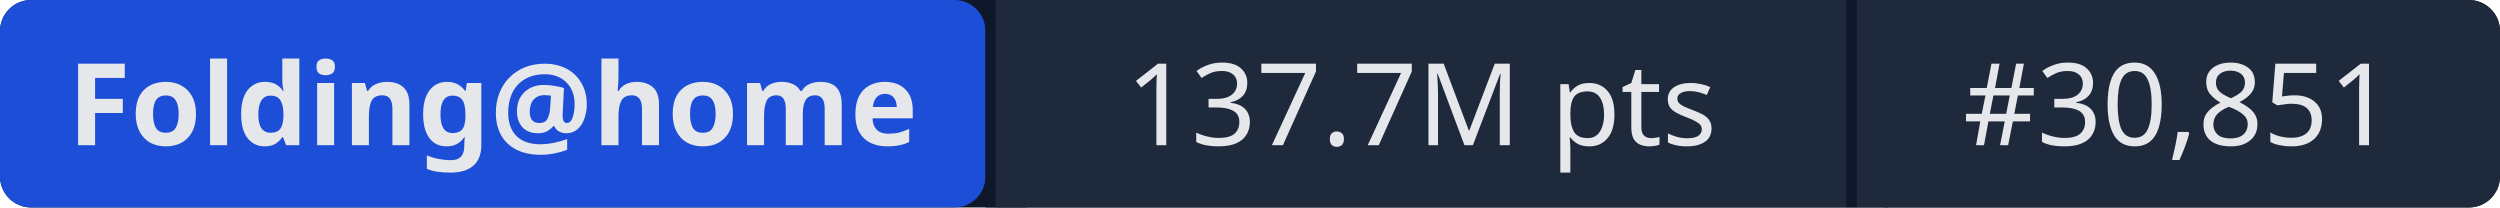
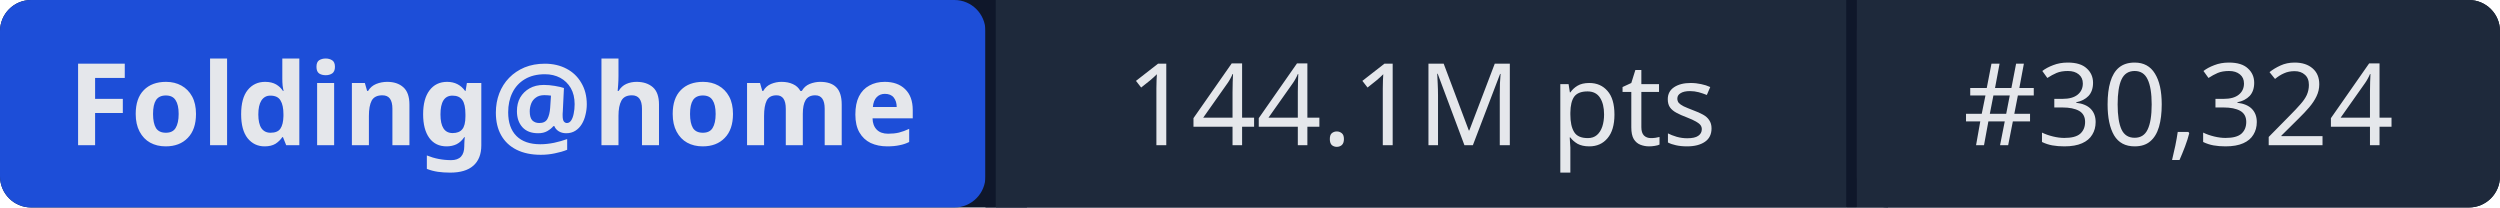
- <svg xmlns="http://www.w3.org/2000/svg" width="241" height="20" role="img" aria-label="Folding@home: 137.7M pts | #30,851">
+ <svg xmlns="http://www.w3.org/2000/svg" width="241" height="20" role="img" aria-label="Folding@home: 144.1M pts | #30,324">
  <rect width="241" height="20" rx="3" fill="#0f172a" />
  <rect x="0" width="95" height="20" rx="3" fill="#1d4ed8" />
  <rect x="95" width="1" height="20" fill="#0f172a" />
  <rect x="96" width="82" height="20" fill="#1e293b" />
  <rect x="178" width="1" height="20" fill="#0f172a" />
  <rect x="179" width="62" height="20" rx="3" fill="#1e293b" />
  <rect x="96" width="3" height="20" fill="#1e293b" />
  <rect x="179" width="3" height="20" fill="#1e293b" />
  <g fill="#e5e7eb" font-family="system-ui,sans-serif" font-size="11" text-anchor="middle">
    <text x="47.5" y="14" font-weight="600">Folding@home</text>
-     <text x="137" y="14">137.7M pts</text>
-     <text x="210" y="14">#30,851</text>
+     <text x="137" y="14">144.1M pts</text>
+     <text x="210" y="14">#30,324</text>
  </g>
</svg>
